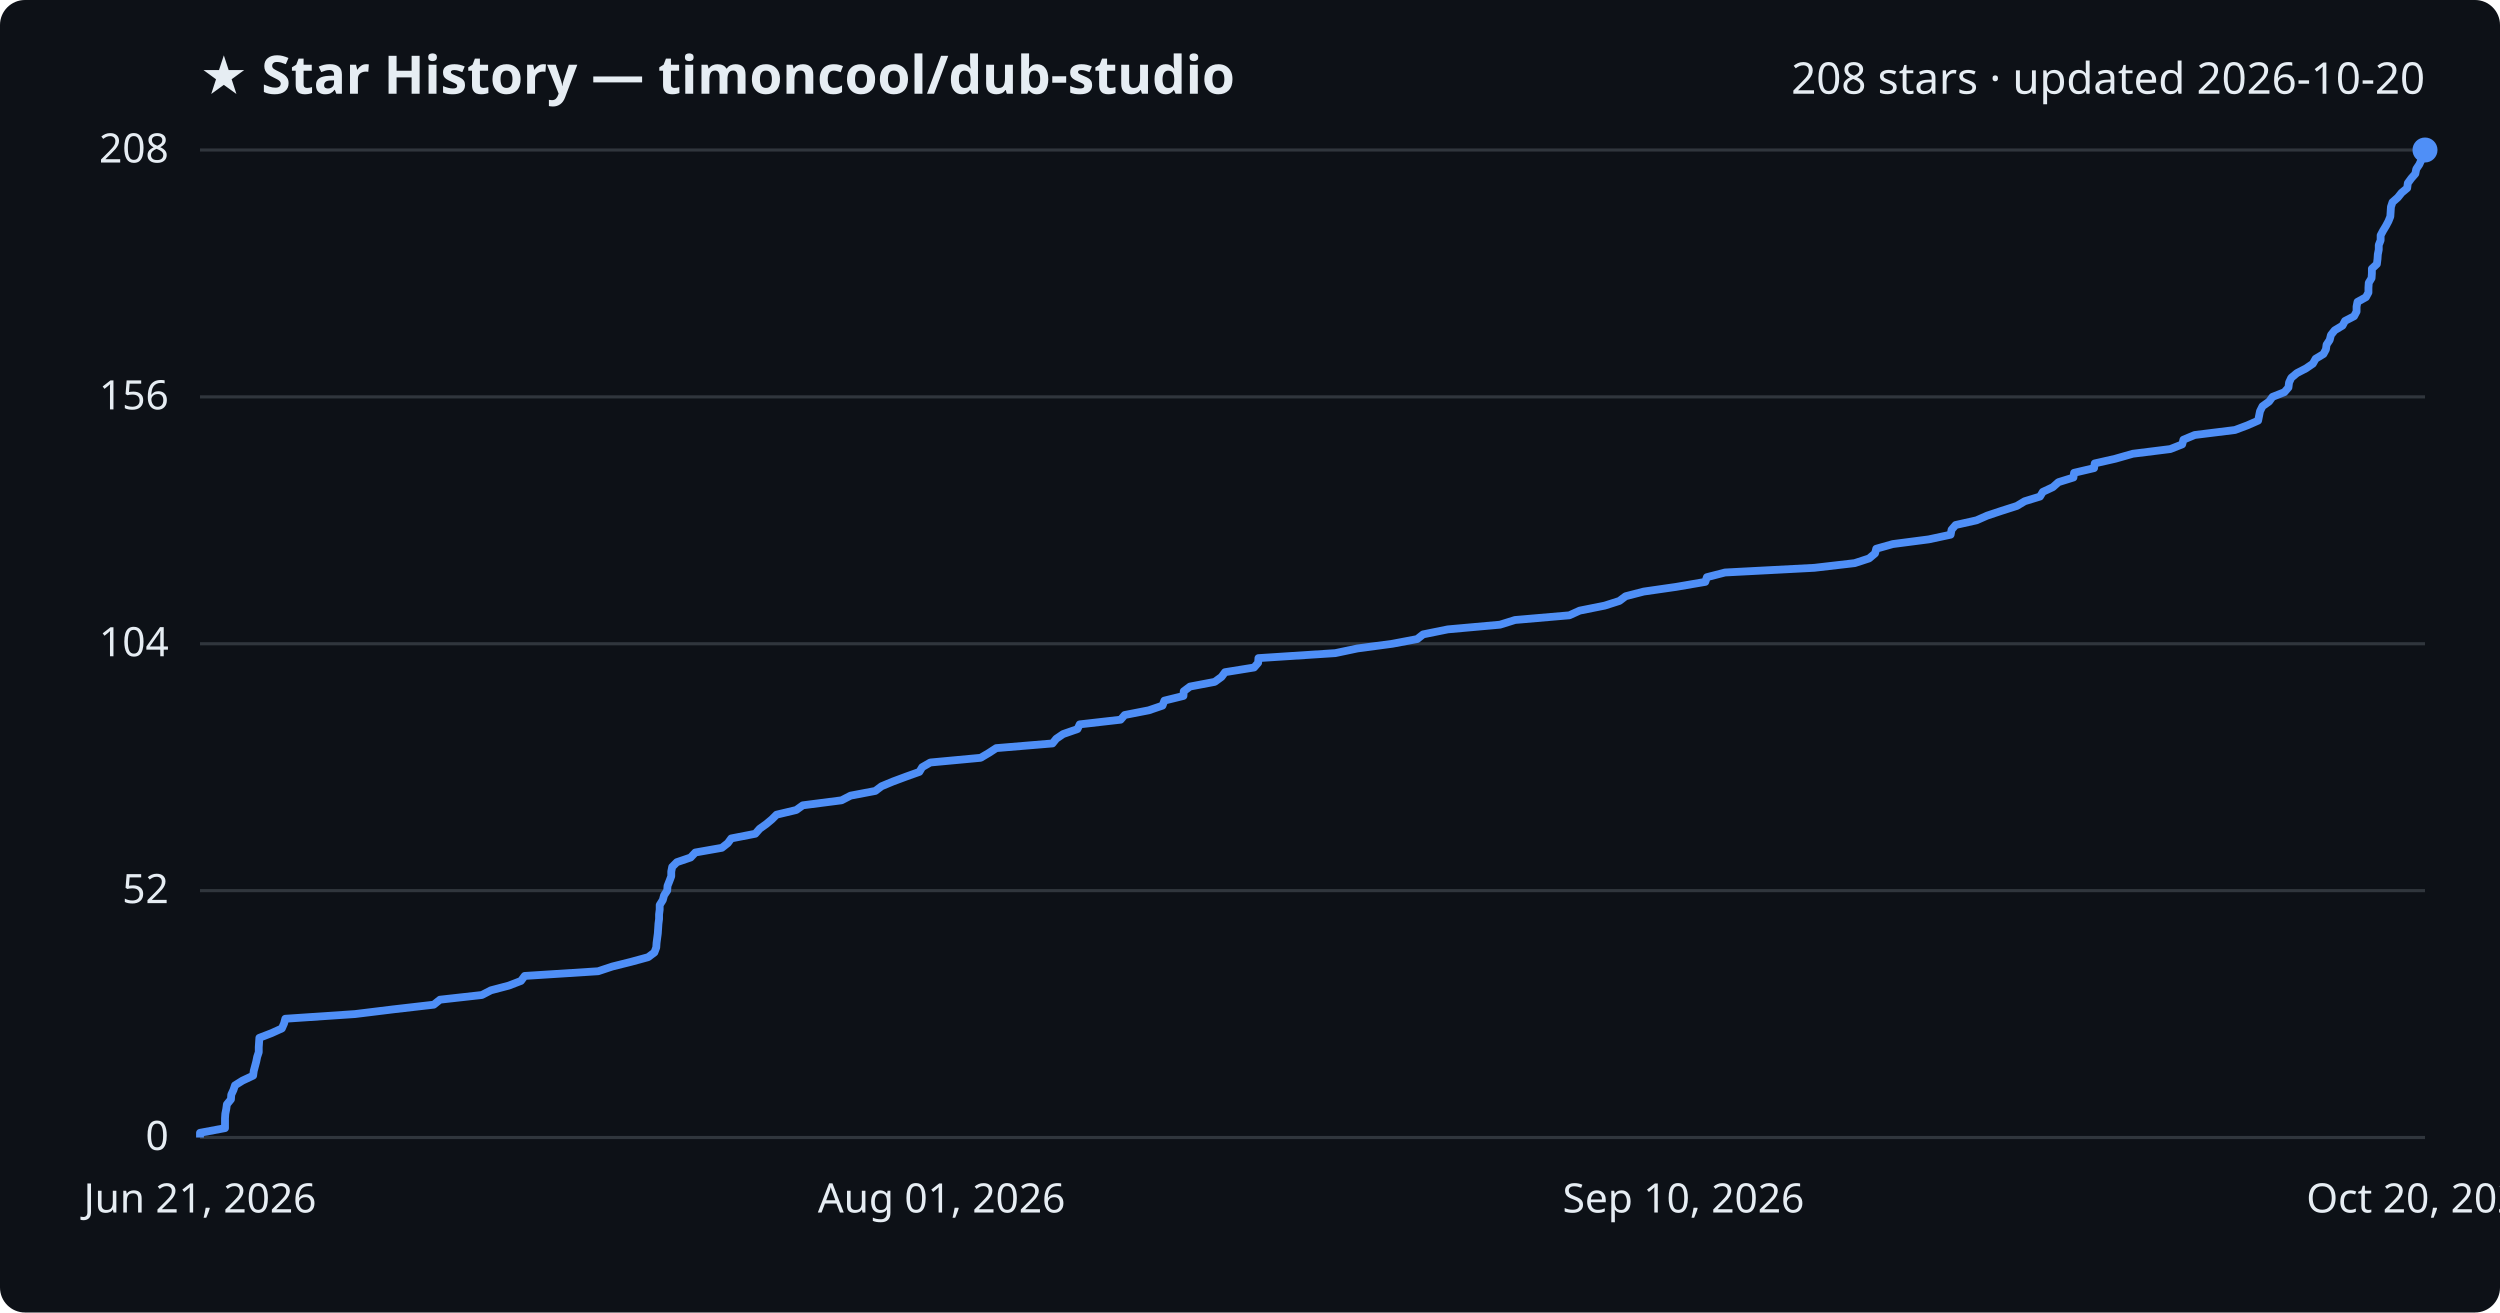
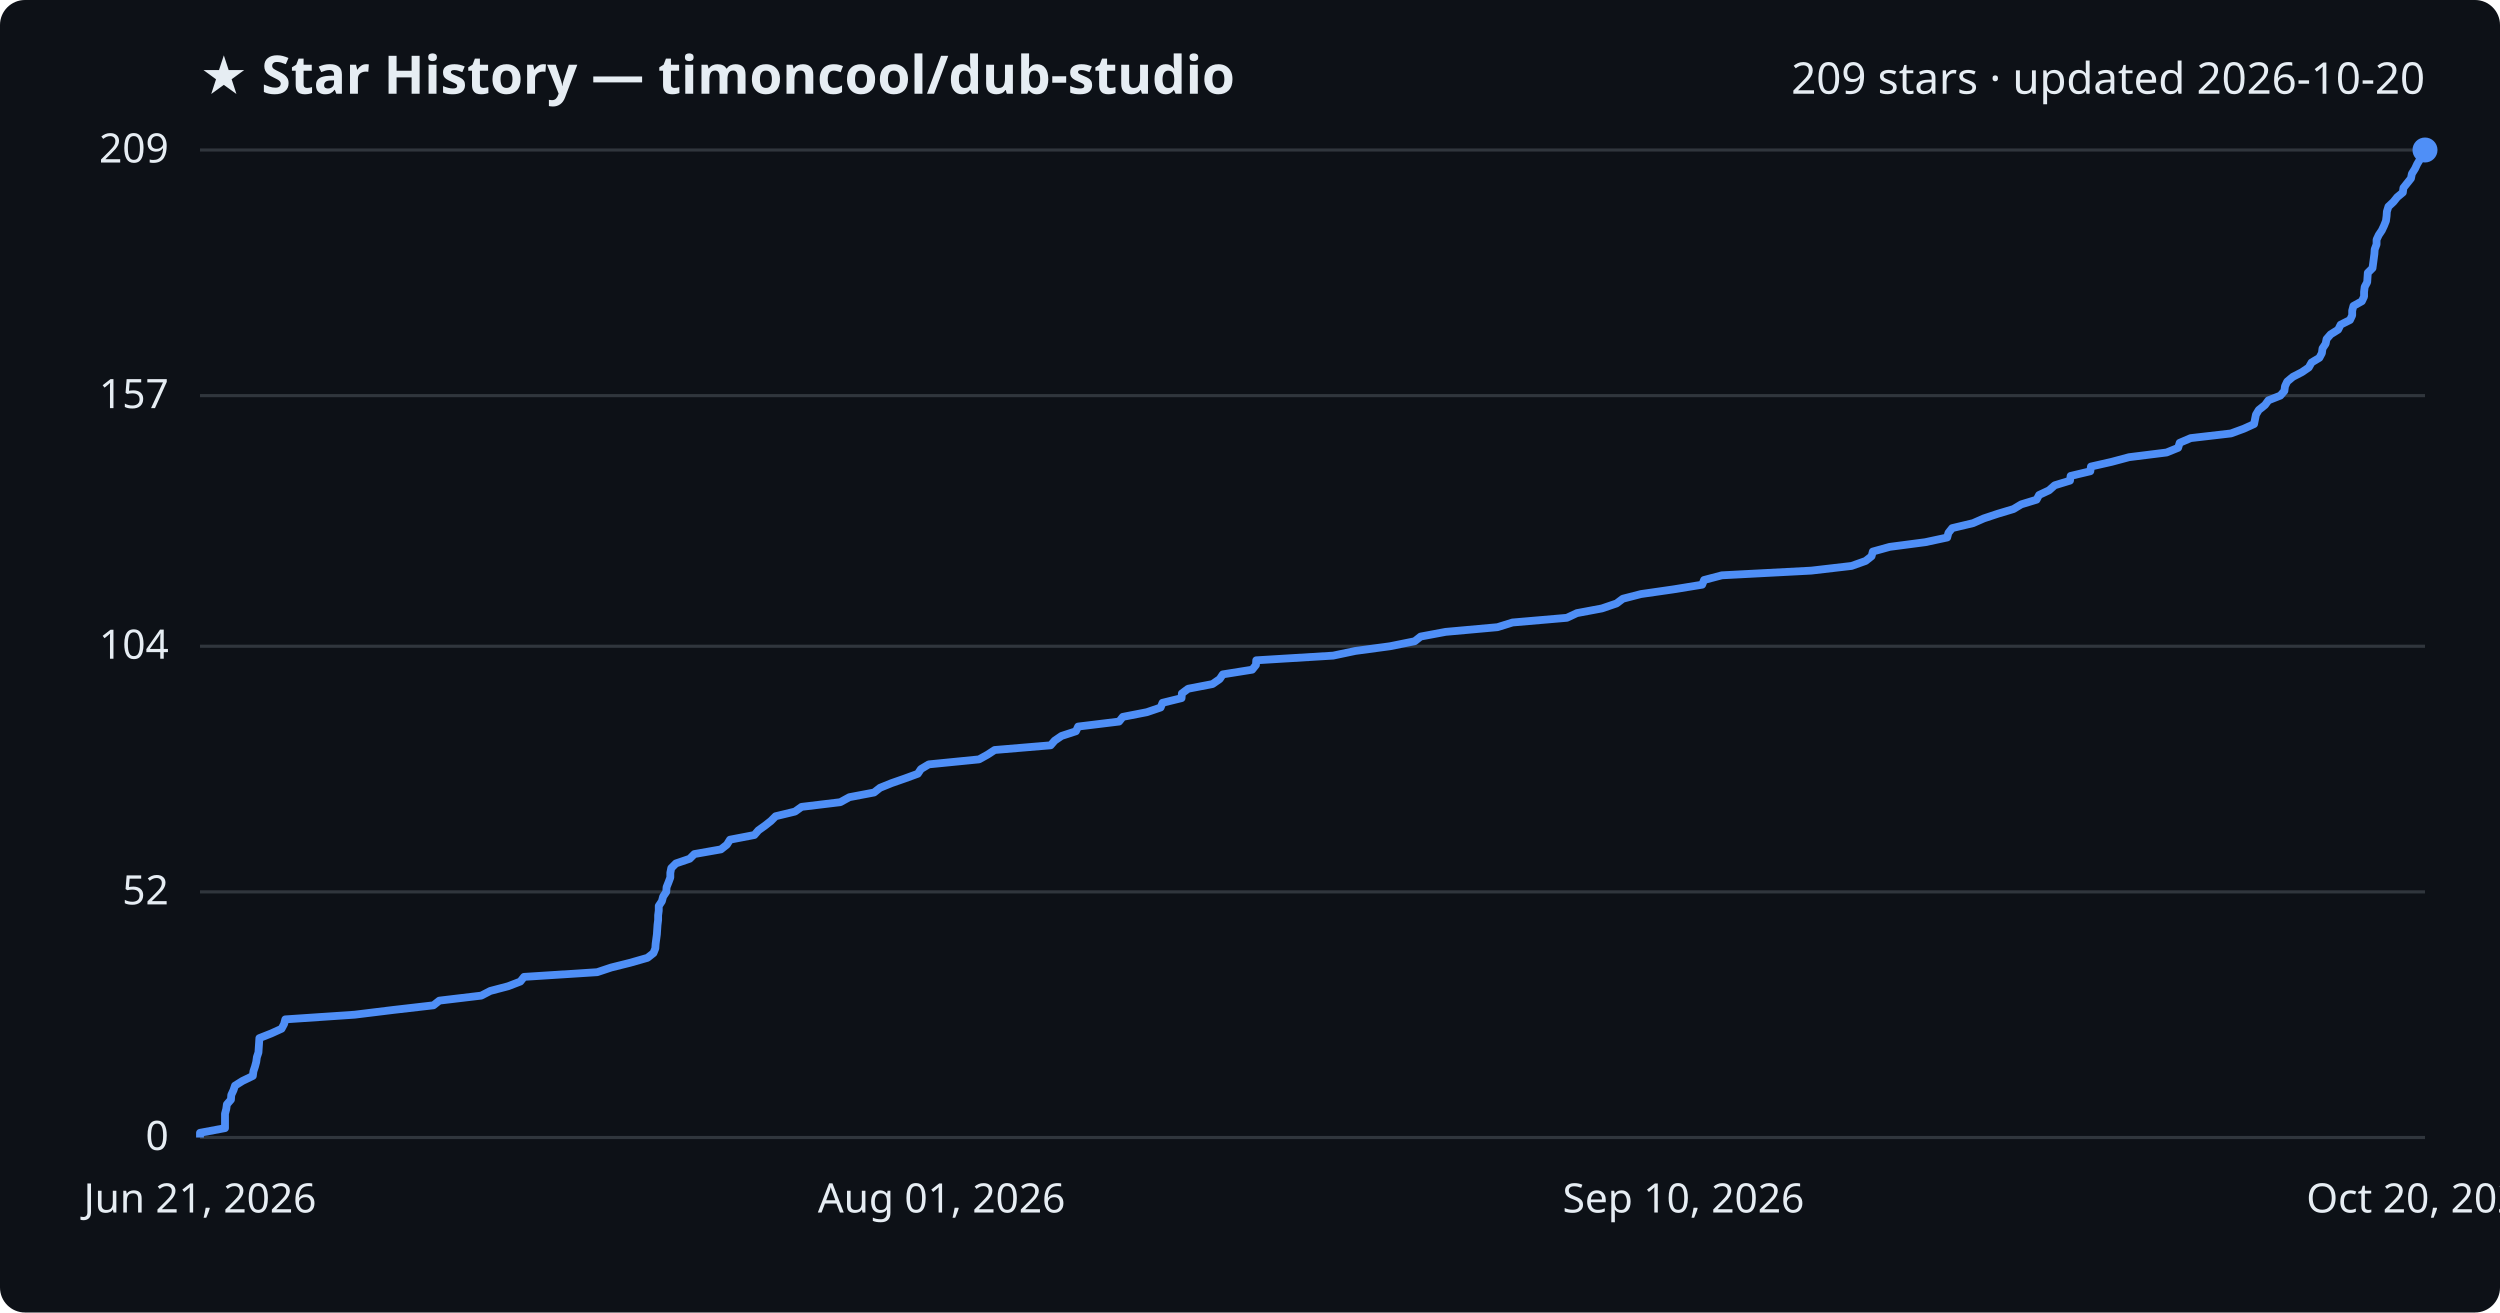
<svg xmlns="http://www.w3.org/2000/svg" viewBox="0 0 800 420" font-family="Segoe UI, sans-serif">
  <rect width="800" height="420" fill="#0d1117" rx="8" />
  <text x="64" y="30" fill="#e6edf3" font-size="17" font-weight="700">★ Star History — timoncool/dub-studio</text>
-   <text x="776" y="30" fill="#e6edf3" font-size="14" text-anchor="end">208 stars · updated 2026-10-20</text>
+   <text x="776" y="30" fill="#e6edf3" font-size="14" text-anchor="end">209 stars · updated 2026-10-20</text>
  <line x1="64" y1="364.0" x2="776" y2="364.0" stroke="#30363d" stroke-width="1" />
  <text x="54" y="368.0" fill="#e6edf3" font-size="13" text-anchor="end">0</text>
-   <line x1="64" y1="285.0" x2="776" y2="285.0" stroke="#30363d" stroke-width="1" />
-   <text x="54" y="289.0" fill="#e6edf3" font-size="13" text-anchor="end">52</text>
-   <line x1="64" y1="206.0" x2="776" y2="206.0" stroke="#30363d" stroke-width="1" />
-   <text x="54" y="210.0" fill="#e6edf3" font-size="13" text-anchor="end">104</text>
-   <line x1="64" y1="127.0" x2="776" y2="127.0" stroke="#30363d" stroke-width="1" />
-   <text x="54" y="131.0" fill="#e6edf3" font-size="13" text-anchor="end">156</text>
+   <line x1="64" y1="285.4" x2="776" y2="285.4" stroke="#30363d" stroke-width="1" />
+   <text x="54" y="289.4" fill="#e6edf3" font-size="13" text-anchor="end">52</text>
+   <line x1="64" y1="206.8" x2="776" y2="206.8" stroke="#30363d" stroke-width="1" />
+   <text x="54" y="210.8" fill="#e6edf3" font-size="13" text-anchor="end">104</text>
+   <line x1="64" y1="126.6" x2="776" y2="126.6" stroke="#30363d" stroke-width="1" />
+   <text x="54" y="130.6" fill="#e6edf3" font-size="13" text-anchor="end">157</text>
  <line x1="64" y1="48.0" x2="776" y2="48.0" stroke="#30363d" stroke-width="1" />
-   <text x="54" y="52.0" fill="#e6edf3" font-size="13" text-anchor="end">208</text>
-   <path d="M64.0,364.0 L64.0,362.5 L72.0,361.0 L72.0,359.4 L72.0,357.9 L72.1,356.4 L72.4,354.9 L72.6,353.4 L73.9,351.8 L74.0,350.3 L74.7,348.8 L75.2,347.3 L77.6,345.8 L81.0,344.2 L81.2,342.7 L81.6,341.2 L82.0,339.7 L82.3,338.2 L82.8,336.7 L82.8,335.1 L82.9,333.6 L83.0,332.1 L86.9,330.6 L90.2,329.1 L90.9,327.5 L91.3,326.0 L113.6,324.5 L125.8,323.0 L138.8,321.5 L140.8,319.9 L154.2,318.4 L157.1,316.9 L162.8,315.4 L166.7,313.9 L167.9,312.3 L191.4,310.8 L195.9,309.3 L201.9,307.8 L207.4,306.3 L209.4,304.8 L210.0,303.2 L210.1,301.7 L210.3,300.2 L210.5,298.7 L210.6,297.2 L210.7,295.6 L210.9,294.1 L210.9,292.6 L211.1,291.1 L211.1,289.6 L212.1,288.0 L212.5,286.5 L213.5,285.0 L213.6,283.5 L214.2,282.0 L214.8,280.4 L214.8,278.9 L215.1,277.4 L216.6,275.9 L221.0,274.4 L222.5,272.8 L231.0,271.3 L232.9,269.8 L234.0,268.3 L241.7,266.8 L243.1,265.2 L245.2,263.7 L247.0,262.2 L248.5,260.7 L254.8,259.2 L256.9,257.7 L269.3,256.1 L272.2,254.6 L280.1,253.1 L282.1,251.6 L285.7,250.1 L290.0,248.5 L294.2,247.0 L295.1,245.5 L297.7,244.0 L313.8,242.5 L316.5,240.9 L318.8,239.4 L336.8,237.9 L338.0,236.4 L340.2,234.9 L344.8,233.3 L345.5,231.8 L358.6,230.3 L359.9,228.8 L367.6,227.3 L372.0,225.8 L372.6,224.2 L378.7,222.7 L378.8,221.2 L380.8,219.7 L388.7,218.2 L390.9,216.6 L392.0,215.1 L401.3,213.6 L402.6,212.1 L402.7,210.6 L427.3,209.0 L434.4,207.5 L445.6,206.0 L453.5,204.5 L455.4,203.0 L463.3,201.4 L480.0,199.9 L484.8,198.4 L502.2,196.9 L505.5,195.4 L513.5,193.8 L518.2,192.3 L520.2,190.8 L526.0,189.3 L536.4,187.8 L545.7,186.2 L546.2,184.7 L552.0,183.2 L580.6,181.7 L593.5,180.2 L598.1,178.7 L600.0,177.1 L600.4,175.6 L605.7,174.1 L617.2,172.6 L624.2,171.1 L624.5,169.5 L625.8,168.0 L632.5,166.5 L635.9,165.0 L640.4,163.5 L645.4,161.9 L647.9,160.4 L652.8,158.9 L653.7,157.4 L656.9,155.9 L658.7,154.3 L663.5,152.8 L663.7,151.3 L670.1,149.8 L670.3,148.3 L676.9,146.8 L682.5,145.2 L694.5,143.7 L698.3,142.2 L698.7,140.7 L702.3,139.2 L715.2,137.6 L719.2,136.1 L722.6,134.6 L722.9,133.1 L723.2,131.6 L724.0,130.0 L726.1,128.5 L727.2,127.0 L731.0,125.5 L732.3,124.0 L732.5,122.4 L733.2,120.9 L735.0,119.4 L737.9,117.9 L740.1,116.4 L741.0,114.8 L743.5,113.3 L744.3,111.8 L744.5,110.3 L745.5,108.8 L745.9,107.2 L747.1,105.7 L749.6,104.2 L750.4,102.7 L753.3,101.2 L754.1,99.7 L754.1,98.1 L754.4,96.6 L757.1,95.1 L757.9,93.6 L757.9,92.1 L758.0,90.5 L758.9,89.0 L759.0,87.5 L759.0,86.0 L760.6,84.5 L760.8,82.9 L760.9,81.4 L761.2,79.9 L761.2,78.4 L761.8,76.9 L761.8,75.3 L762.6,73.8 L763.5,72.3 L764.3,70.8 L764.9,69.3 L765.0,67.8 L765.1,66.2 L765.6,64.7 L767.3,63.2 L768.5,61.7 L770.3,60.2 L770.5,58.6 L771.6,57.1 L772.9,55.6 L773.2,54.1 L774.2,52.6 L774.9,51.0 L775.7,49.5 L776.0,48.0 L776.0,48.0" fill="none" stroke="#4f8ff7" stroke-width="2.5" stroke-linejoin="round" />
+   <text x="54" y="52.0" fill="#e6edf3" font-size="13" text-anchor="end">209</text>
+   <path d="M64.0,364.0 L64.0,362.5 L72.0,361.0 L72.0,359.5 L72.0,358.0 L72.0,356.4 L72.4,354.9 L72.6,353.4 L73.9,351.9 L74.0,350.4 L74.7,348.9 L75.2,347.4 L77.6,345.9 L80.9,344.3 L81.1,342.8 L81.6,341.3 L82.0,339.8 L82.2,338.3 L82.7,336.8 L82.8,335.3 L82.9,333.8 L83.0,332.2 L86.8,330.7 L90.1,329.2 L90.9,327.7 L91.3,326.2 L113.5,324.7 L125.7,323.2 L138.7,321.7 L140.6,320.2 L154.0,318.6 L156.9,317.1 L162.6,315.6 L166.5,314.1 L167.7,312.6 L191.1,311.1 L195.6,309.6 L201.6,308.1 L207.2,306.5 L209.1,305.0 L209.7,303.5 L209.8,302.0 L210.0,300.5 L210.2,299.0 L210.3,297.5 L210.4,296.0 L210.6,294.4 L210.6,292.9 L210.8,291.4 L210.8,289.9 L211.8,288.4 L212.2,286.9 L213.2,285.4 L213.3,283.9 L213.9,282.4 L214.5,280.8 L214.5,279.3 L214.8,277.8 L216.3,276.3 L220.7,274.8 L222.2,273.3 L230.7,271.8 L232.6,270.3 L233.6,268.7 L241.4,267.2 L242.7,265.7 L244.8,264.2 L246.7,262.7 L248.2,261.2 L254.4,259.7 L256.5,258.2 L268.9,256.7 L271.8,255.1 L279.7,253.6 L281.6,252.1 L285.3,250.6 L289.6,249.1 L293.7,247.6 L294.7,246.1 L297.2,244.6 L313.3,243.0 L316.0,241.5 L318.3,240.0 L336.2,238.5 L337.5,237.0 L339.7,235.5 L344.3,234.0 L345.0,232.5 L358.1,230.9 L359.3,229.4 L367.0,227.9 L371.4,226.4 L372.0,224.9 L378.1,223.4 L378.2,221.9 L380.2,220.4 L388.0,218.9 L390.3,217.3 L391.3,215.8 L400.7,214.3 L401.9,212.8 L402.0,211.3 L426.6,209.8 L433.7,208.3 L444.8,206.8 L452.7,205.2 L454.6,203.7 L462.6,202.2 L479.2,200.7 L484.0,199.2 L501.4,197.7 L504.6,196.2 L512.6,194.7 L517.3,193.1 L519.3,191.6 L525.1,190.1 L535.5,188.6 L544.7,187.1 L545.3,185.6 L551.0,184.1 L579.6,182.6 L592.5,181.1 L597.0,179.5 L598.9,178.0 L599.3,176.5 L604.7,175.0 L616.1,173.5 L623.1,172.0 L623.5,170.5 L624.7,169.0 L631.4,167.4 L634.8,165.9 L639.3,164.4 L644.3,162.9 L646.8,161.4 L651.7,159.9 L652.5,158.4 L655.7,156.9 L657.5,155.3 L662.4,153.8 L662.6,152.3 L668.9,150.8 L669.1,149.3 L675.7,147.8 L681.3,146.3 L693.3,144.8 L697.0,143.3 L697.5,141.7 L701.0,140.2 L713.9,138.7 L718.0,137.2 L721.3,135.7 L721.6,134.2 L721.9,132.7 L722.8,131.2 L724.8,129.6 L725.9,128.1 L729.7,126.6 L731.0,125.1 L731.2,123.6 L731.9,122.1 L733.7,120.6 L736.6,119.1 L738.8,117.6 L739.7,116.0 L742.2,114.5 L743.0,113.0 L743.2,111.5 L744.2,110.0 L744.5,108.5 L745.8,107.0 L748.2,105.5 L749.0,103.9 L752.0,102.4 L752.7,100.9 L752.7,99.4 L753.1,97.9 L755.8,96.4 L756.5,94.9 L756.5,93.4 L756.7,91.8 L757.5,90.3 L757.6,88.8 L757.7,87.3 L759.2,85.8 L759.4,84.3 L759.6,82.8 L759.8,81.3 L759.9,79.8 L760.5,78.2 L760.5,76.7 L761.2,75.2 L762.2,73.7 L762.9,72.2 L763.5,70.7 L763.7,69.2 L763.8,67.7 L764.3,66.1 L765.9,64.6 L767.1,63.1 L768.9,61.6 L769.1,60.1 L770.3,58.6 L771.5,57.1 L771.8,55.6 L772.8,54.0 L773.5,52.5 L774.4,51.0 L774.6,49.5 L776.0,48.0 L776.0,48.0" fill="none" stroke="#4f8ff7" stroke-width="2.5" stroke-linejoin="round" />
  <circle cx="776.0" cy="48.0" r="4" fill="#4f8ff7" />
  <text x="64.0" y="388" fill="#e6edf3" font-size="13" text-anchor="middle">Jun 21, 2026</text>
  <text x="301.3" y="388" fill="#e6edf3" font-size="13" text-anchor="middle">Aug 01, 2026</text>
  <text x="538.7" y="388" fill="#e6edf3" font-size="13" text-anchor="middle">Sep 10, 2026</text>
  <text x="776.0" y="388" fill="#e6edf3" font-size="13" text-anchor="middle">Oct 20, 2026</text>
</svg>
